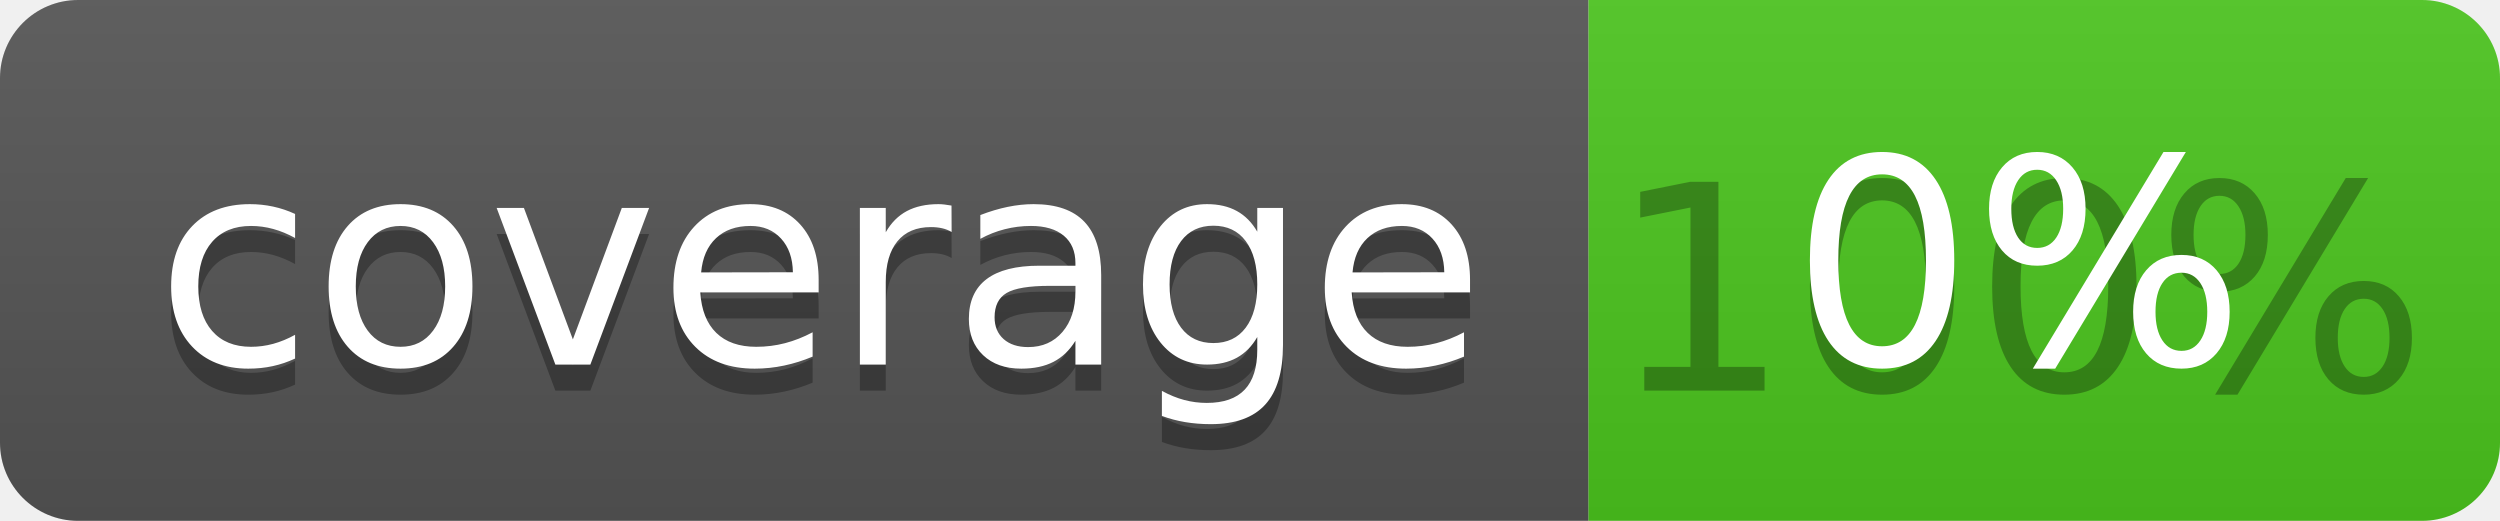
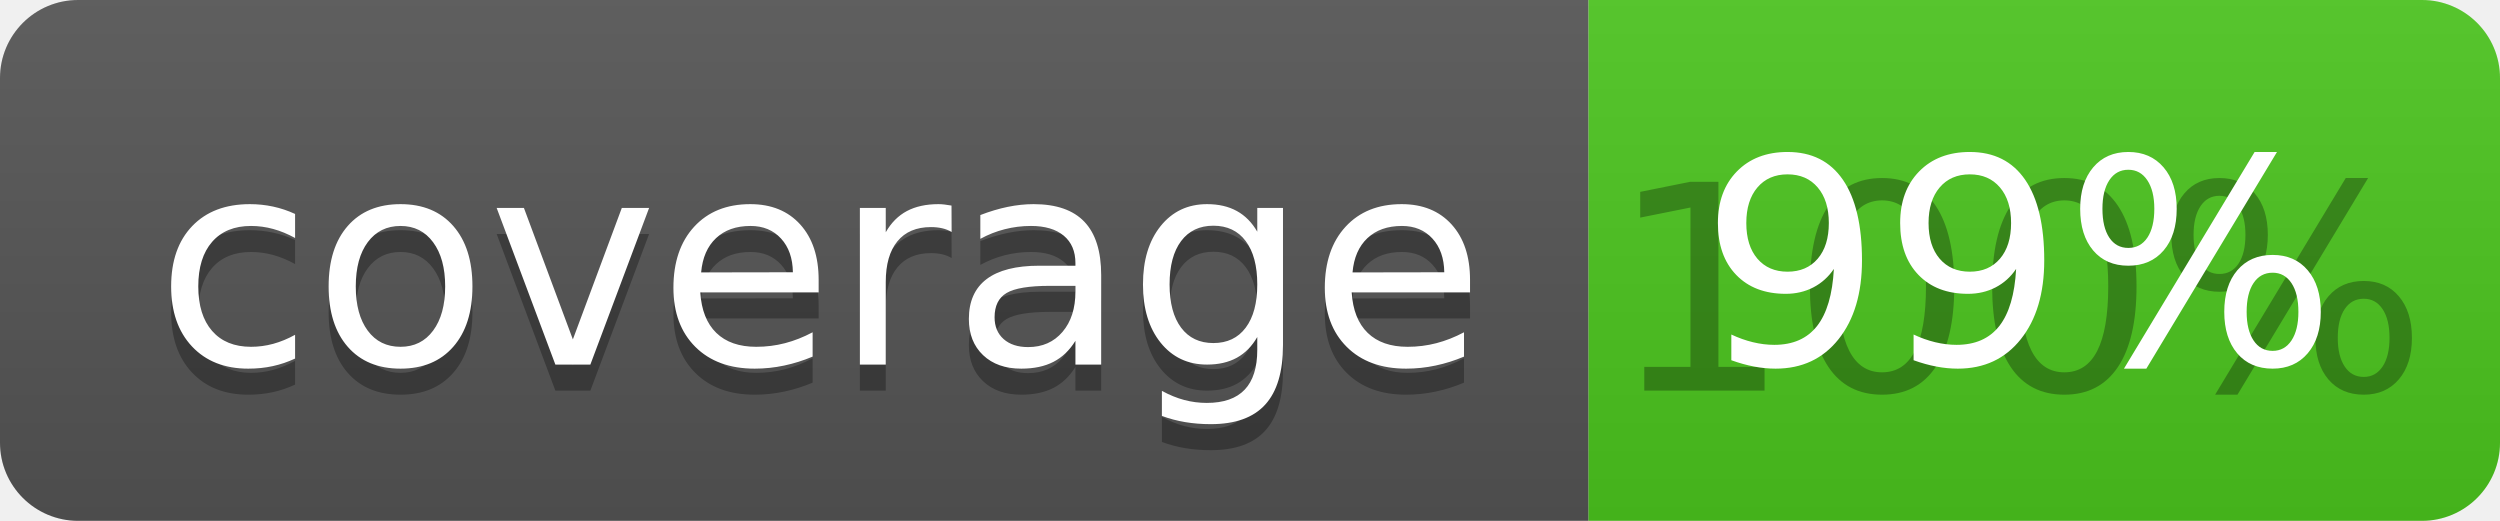
<svg xmlns="http://www.w3.org/2000/svg" width="96" height="20">
  <linearGradient id="b" x2="0" y2="100%">
    <stop offset="0" stop-color="#bbb" stop-opacity=".1" />
    <stop offset="1" stop-opacity=".1" />
  </linearGradient>
  <clipPath id="a">
    <rect width="96" height="20" rx="3" fill="#fff" />
  </clipPath>
  <g clip-path="url(#a)">
    <path fill="#555" d="M0 0h61v20H0z" />
    <path fill="#4CC61E" d="M61 0h35v20H61z" />
    <path fill="url(#b)" d="M0 0h96v20H0z" />
  </g>
  <g fill="#fff" text-anchor="middle" font-family="DejaVu Sans,Verdana,Geneva,sans-serif" font-size="110">
    <text x="315" y="150" fill="#010101" fill-opacity=".3" transform="scale(.1)" textLength="510">coverage</text>
    <text x="315" y="140" transform="scale(.1)" textLength="510">coverage</text>
    <text x="775" y="150" fill="#010101" fill-opacity=".3" transform="scale(.1)" textLength="250">100%</text>
-     <text x="775" y="140" transform="scale(.1)" textLength="250">0%</text>
+     <text x="775" y="140" transform="scale(.1)" textLength="250">99%</text>
  </g>
</svg>
